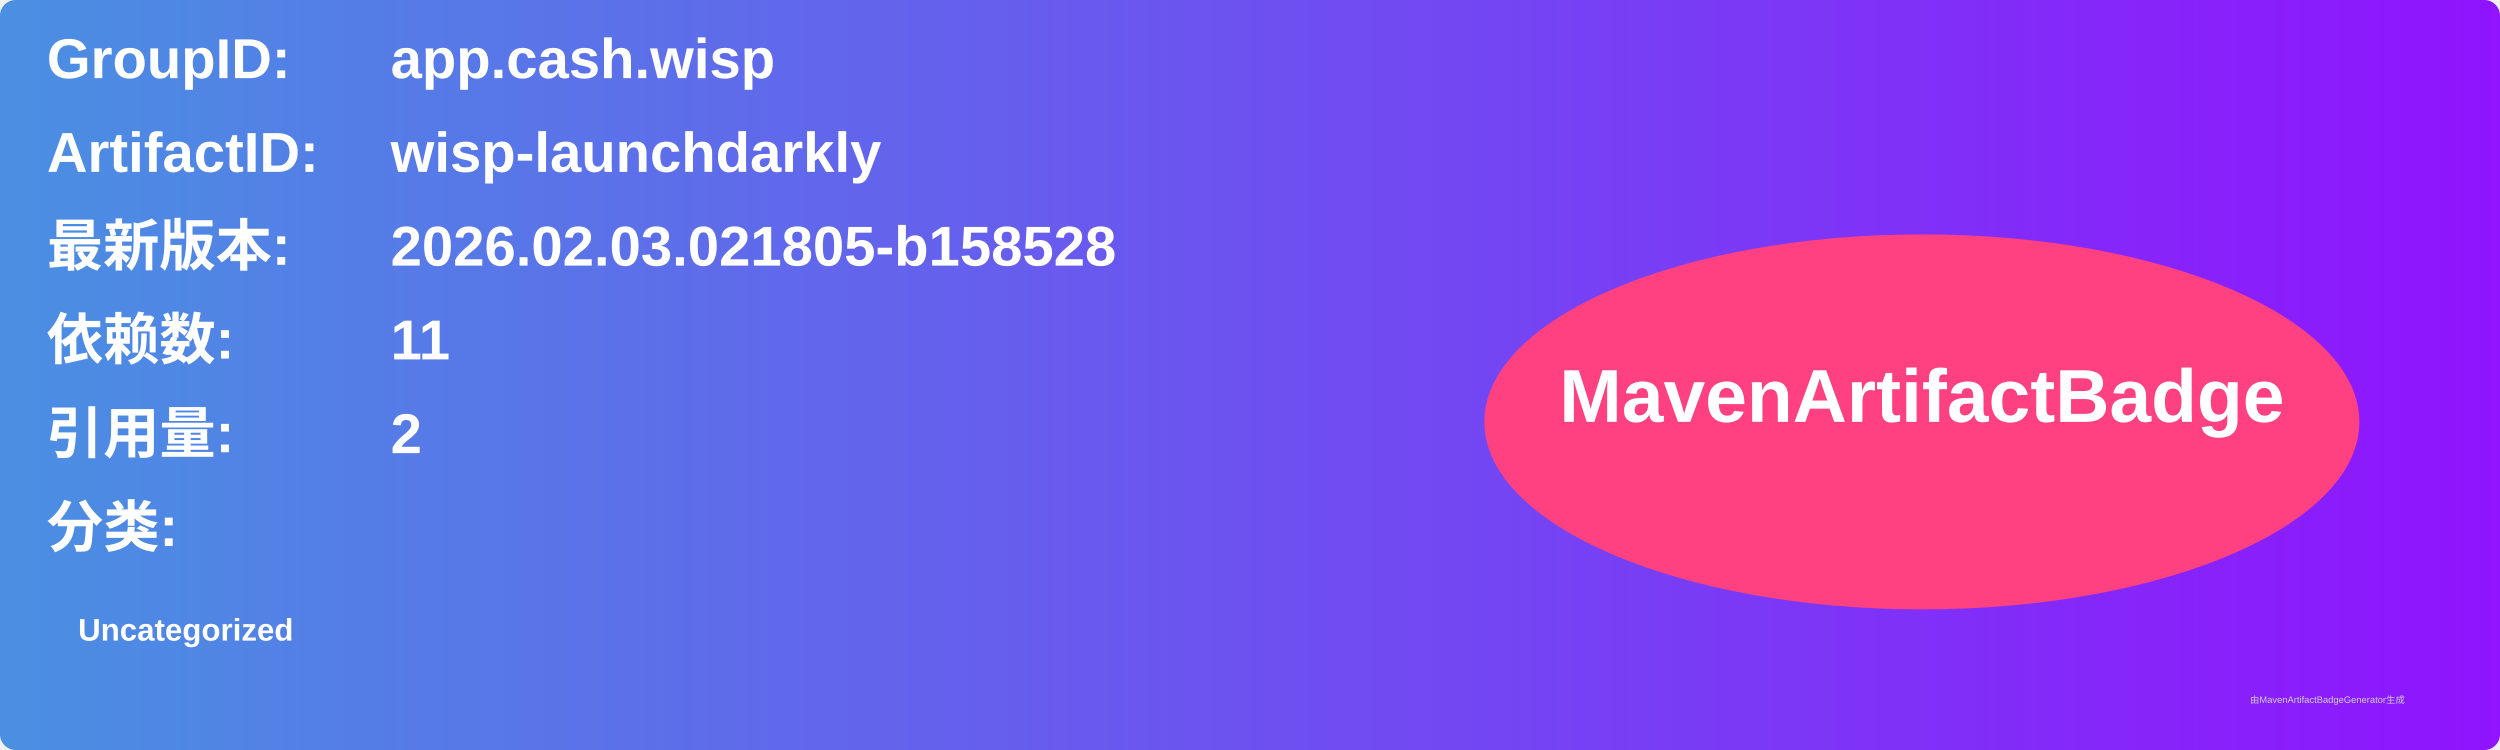
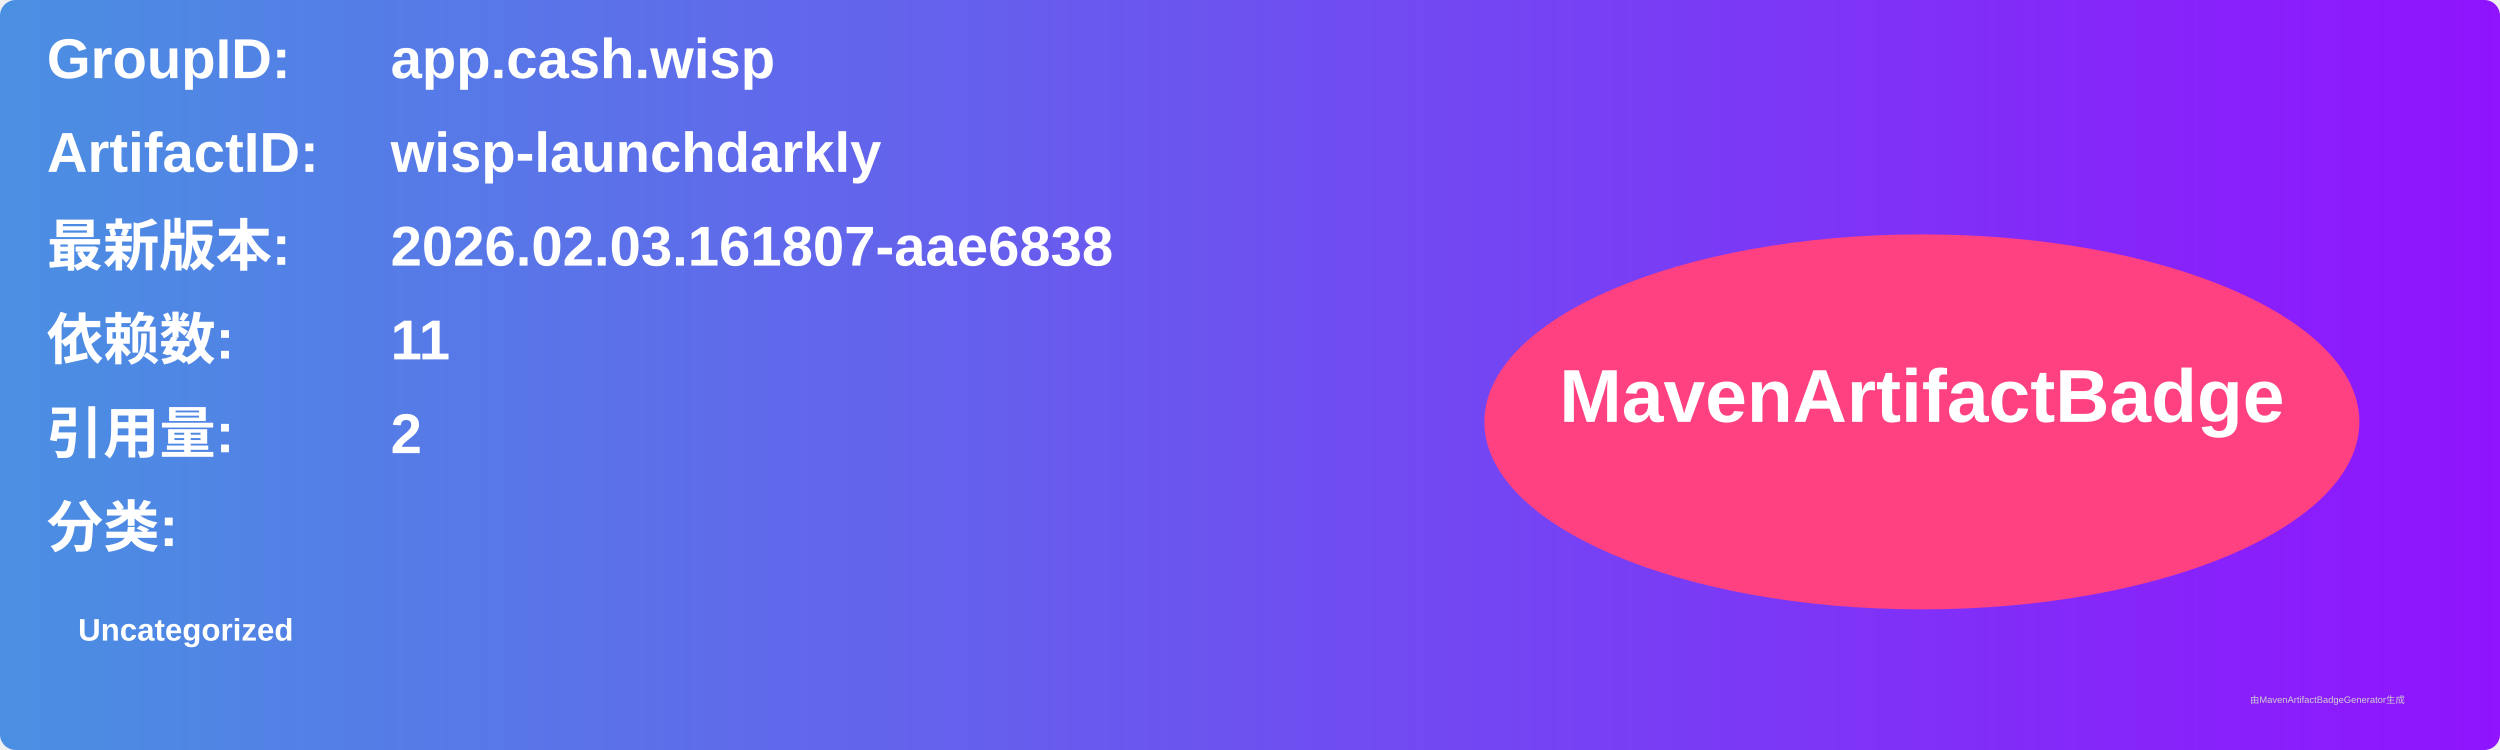
<svg xmlns="http://www.w3.org/2000/svg" width="800" height="240" viewBox="0 0 800 240">
  <linearGradient id="grad" x1="0%" y1="0%" x2="100%" y2="0%">
    <stop offset="0%" stop-color="#4a90e2" />
    <stop offset="100%" stop-color="#9013fe" />
  </linearGradient>
  <rect width="100%" height="100%" rx="5" ry="5" fill="url(#grad)" />
  <g transform="translate(15, 15)">
    <text x="0" y="10" font-family="Arial" font-size="18" fill="white" font-weight="bold" width="260">GroupID:</text>
    <text x="110" y="10" font-family="Arial" font-size="18" fill="white" font-weight="bold" width="460">app.cash.wisp</text>
    <text x="0" y="40" font-family="Arial" font-size="18" fill="white" font-weight="bold" width="260">ArtifactID:</text>
    <text x="110" y="40" font-family="Arial" font-size="18" fill="white" font-weight="bold" width="460">wisp-launchdarkly</text>
    <text x="0" y="70" font-family="Arial" font-size="18" fill="white" font-weight="bold">最新版本:</text>
    <text x="110" y="70" font-family="Arial" font-size="18" fill="white" font-weight="bold">
-       <tspan font-weight="bold">2026.02.03.021805-b158528</tspan>
+       <tspan font-weight="bold">2026.02.03.161807-aae6838</tspan>
    </text>
    <text x="0" y="100" font-family="Arial" font-size="18" fill="white" font-weight="bold">依赖数: </text>
    <text x="110" y="100" font-family="Arial" font-size="18" fill="white">
      <tspan font-weight="bold">11</tspan>
    </text>
    <text x="0" y="130" font-family="Arial" font-size="18" fill="white" font-weight="bold">引用量: </text>
    <text x="110" y="130" font-family="Arial" font-size="18" fill="white">
      <tspan font-weight="bold">2</tspan>
    </text>
    <text x="0" y="160" font-family="Arial" font-size="18" fill="white" font-weight="bold">分类:</text>
    <text x="10" y="190" font-family="Arial" font-size="10" fill="white">
      <tspan font-weight="bold">Uncategorized</tspan>
    </text>
    <ellipse cx="600" cy="120" rx="140" ry="60" fill="#ff4081" />
    <text x="600" y="120" text-anchor="middle" font-family="Arial" font-size="24" fill="white" font-weight="bold">MavenArtifactBadge</text>
  </g>
  <text x="720" y="225" font-family="Arial" font-size="3" fill="#d0d0d0">由MavenArtifactBadgeGenerator生成</text>
</svg>
